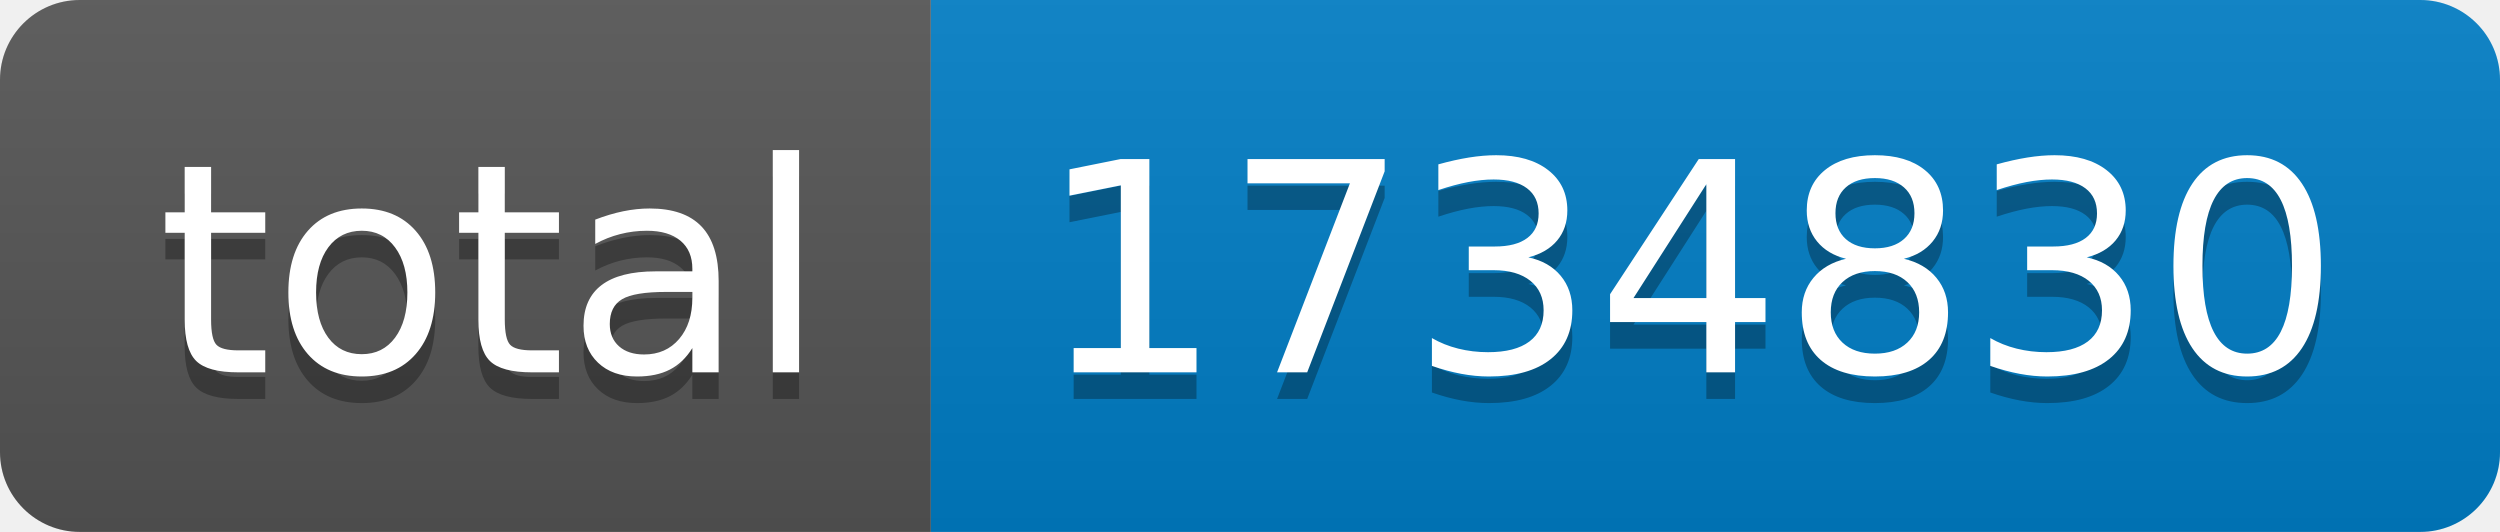
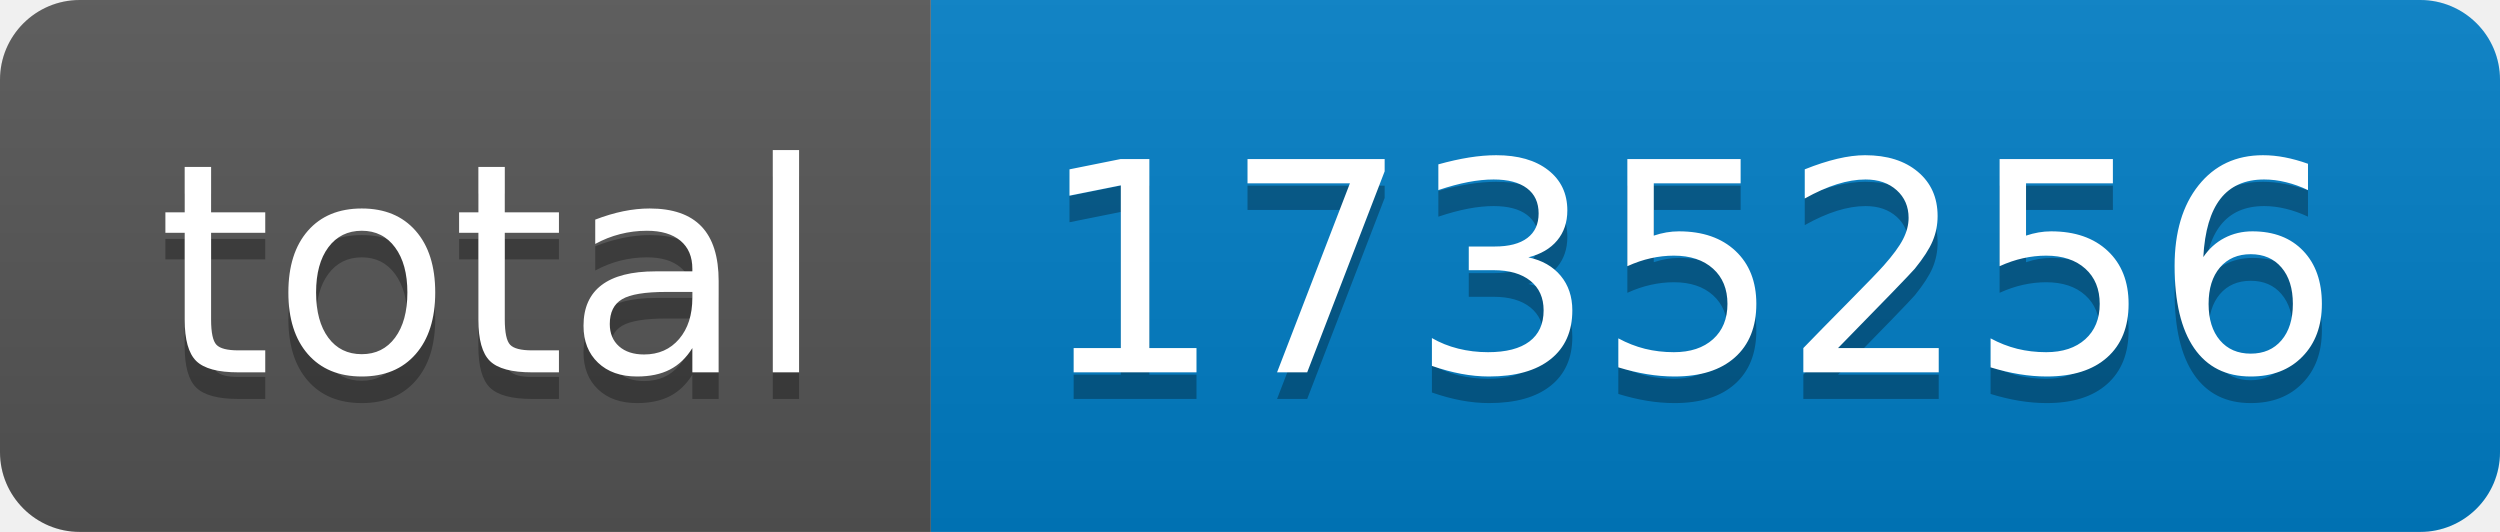
- <svg xmlns="http://www.w3.org/2000/svg" width="94" height="20" role="img" aria-label="total: 1734830">
+ <svg xmlns="http://www.w3.org/2000/svg" width="94" height="20" role="img" aria-label="total: 1735256">
  <linearGradient id="s" x2="0" y2="100%">
    <stop offset="0" stop-color="#bbb" stop-opacity=".1" />
    <stop offset="1" stop-opacity=".1" />
  </linearGradient>
  <clipPath id="r">
    <rect width="94" height="20" rx="3" fill="#fff" />
  </clipPath>
  <g clip-path="url(#r)">
    <rect width="35" height="20" fill="#555" />
    <rect x="35" width="59" height="20" fill="#007ec6" />
    <rect width="94" height="20" fill="url(#s)" />
  </g>
  <g fill="#fff" text-anchor="middle" font-family="Verdana,Geneva,DejaVu Sans,sans-serif" text-rendering="geometricPrecision" font-size="110">
    <text aria-hidden="true" x="185" y="150" fill="#010101" fill-opacity=".3" transform="scale(.1)" textLength="250">total</text>
    <text x="185" y="140" transform="scale(.1)" fill="#fff" textLength="250">total</text>
-     <text aria-hidden="true" x="635" y="150" fill="#010101" fill-opacity=".3" transform="scale(.1)" textLength="490">1734830</text>
-     <text x="635" y="140" transform="scale(.1)" fill="#fff" textLength="490">1734830</text>
+     <text aria-hidden="true" x="635" y="150" fill="#010101" fill-opacity=".3" transform="scale(.1)" textLength="490">1735256</text>
+     <text x="635" y="140" transform="scale(.1)" fill="#fff" textLength="490">1735256</text>
  </g>
</svg>
